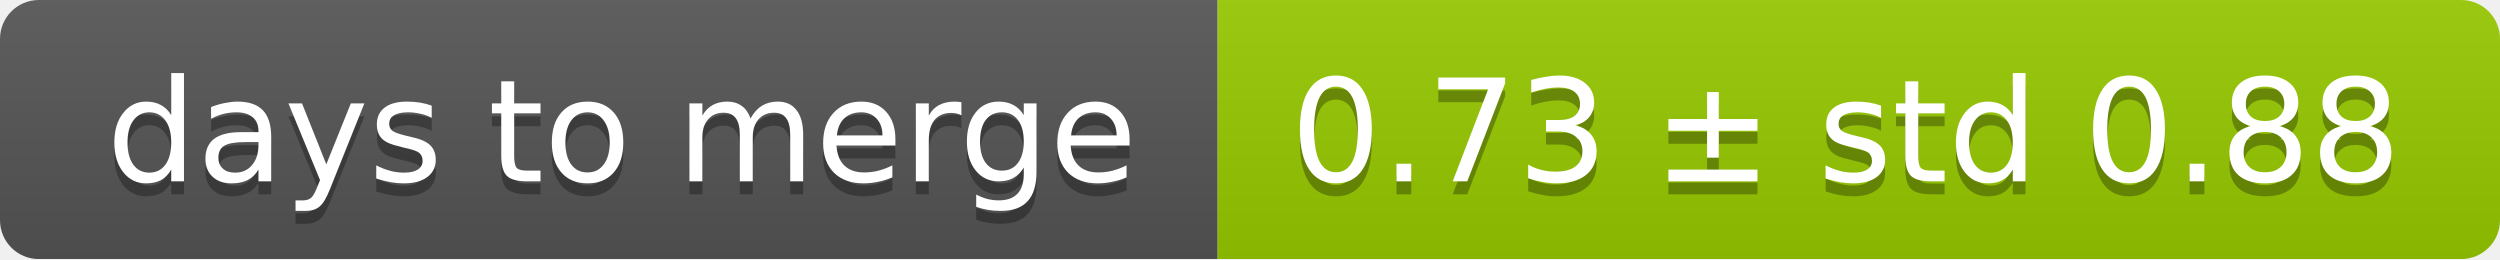
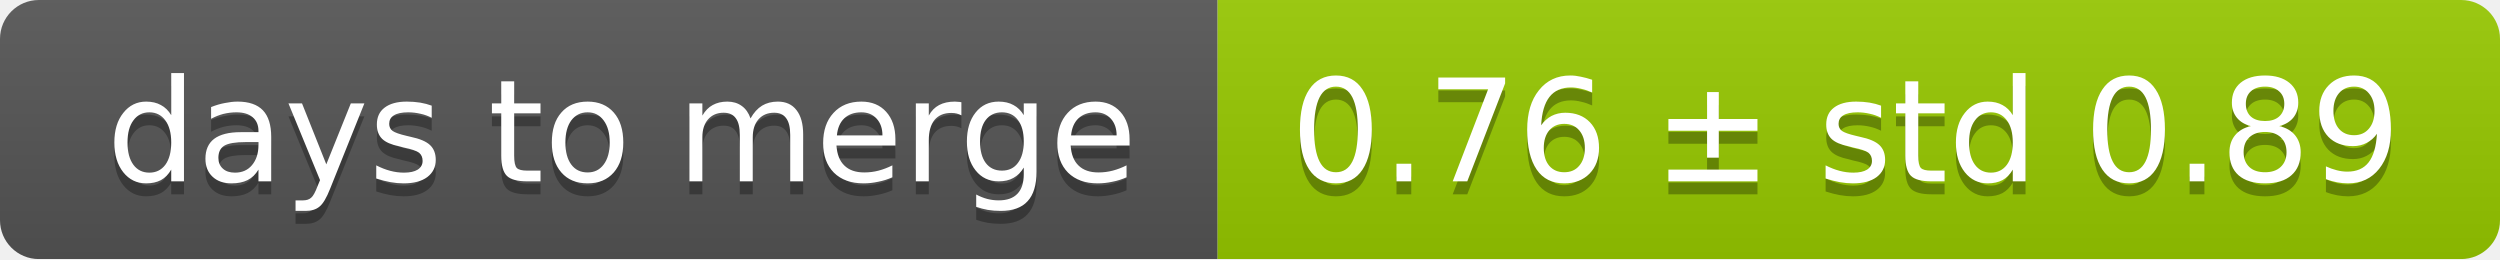
<svg xmlns="http://www.w3.org/2000/svg" width="193" height="20">
  <linearGradient id="smooth" x2="0" y2="100%">
    <stop offset="0" stop-color="#bbb" stop-opacity=".1" />
    <stop offset="1" stop-opacity=".1" />
  </linearGradient>
  <mask id="round">
    <rect width="193" height="20" rx="3" fill="#fff" />
  </mask>
  <g mask="url(#round)">
    <rect width="94" height="20" fill="#555" />
    <rect x="94" width="99" height="20" fill="#97ca00" />
    <rect width="193" height="20" fill="url(#smooth)" />
  </g>
  <g fill="#fff" text-anchor="middle" font-family="DejaVu Sans,Verdana,Geneva,sans-serif" font-size="11">
    <text x="48" y="15" fill="#010101" fill-opacity=".3">days to merge</text>
    <text x="48" y="14">days to merge</text>
-     <text x="142.5" y="15" fill="#010101" fill-opacity=".3">0.73 ± std 0.88</text>
-     <text x="142.5" y="14">0.73 ± std 0.88</text>
+     <text x="142.5" y="15" fill="#010101" fill-opacity=".3">0.76 ± std 0.89</text>
+     <text x="142.5" y="14">0.76 ± std 0.89</text>
  </g>
</svg>
